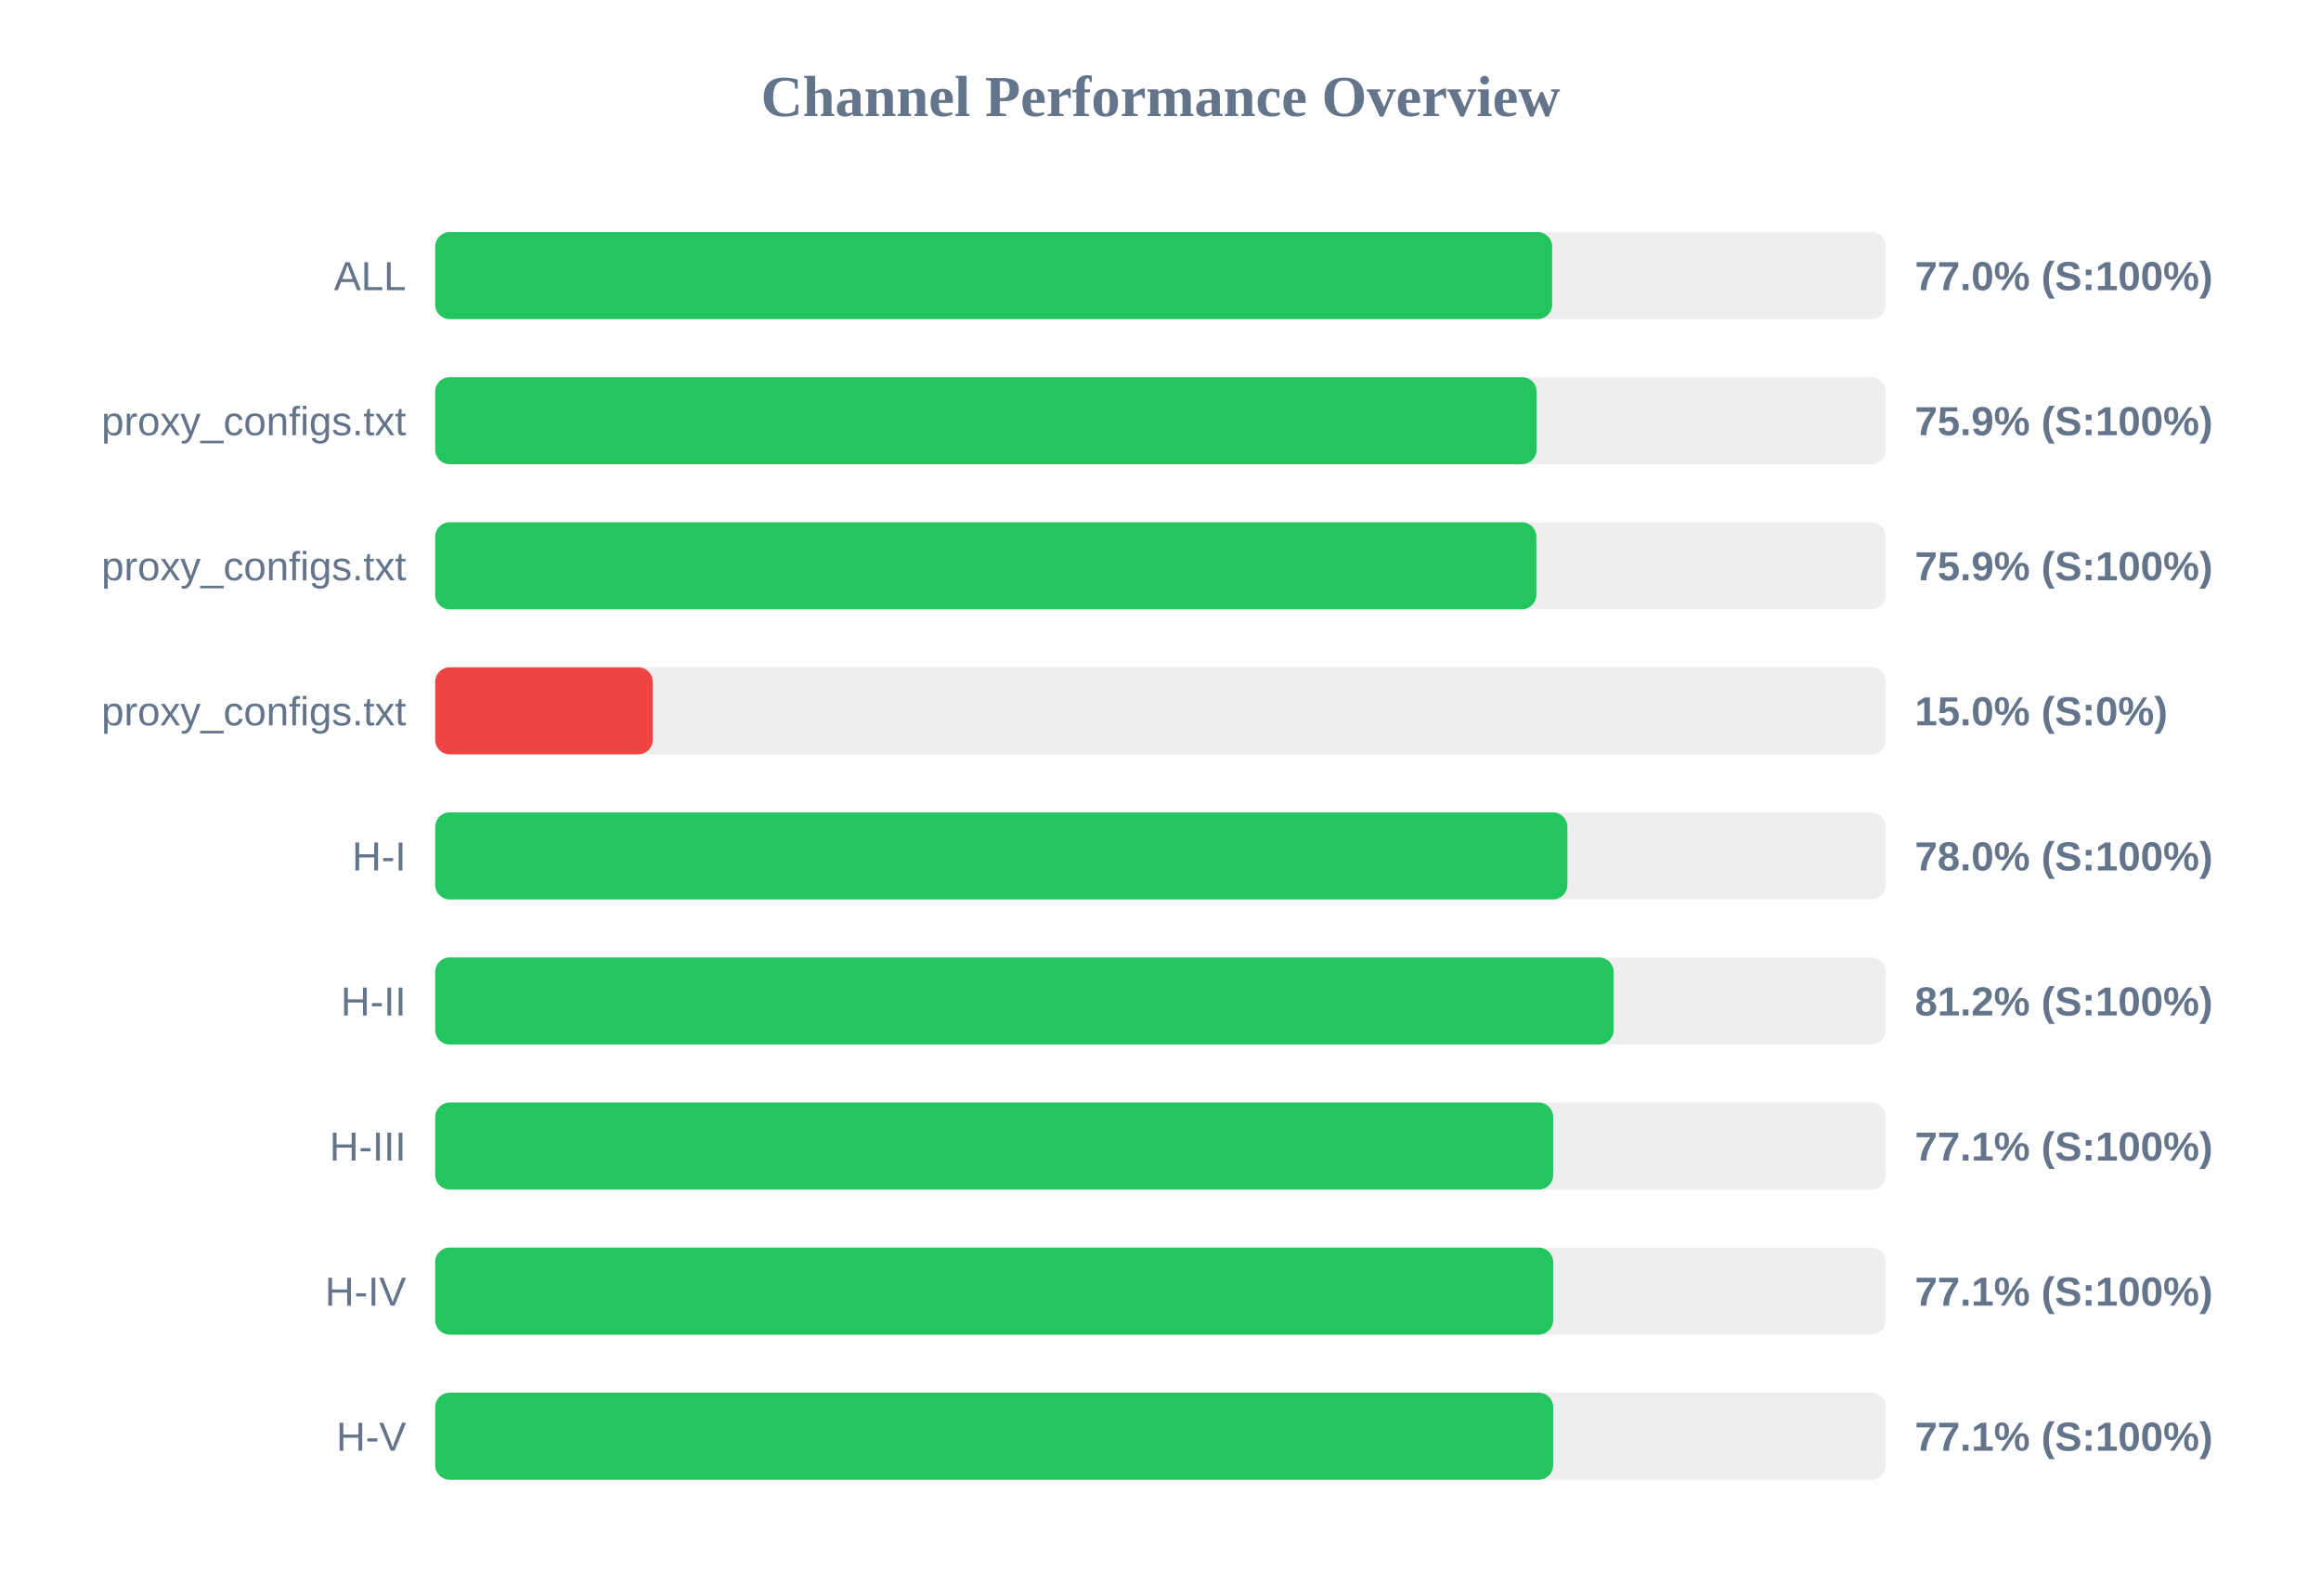
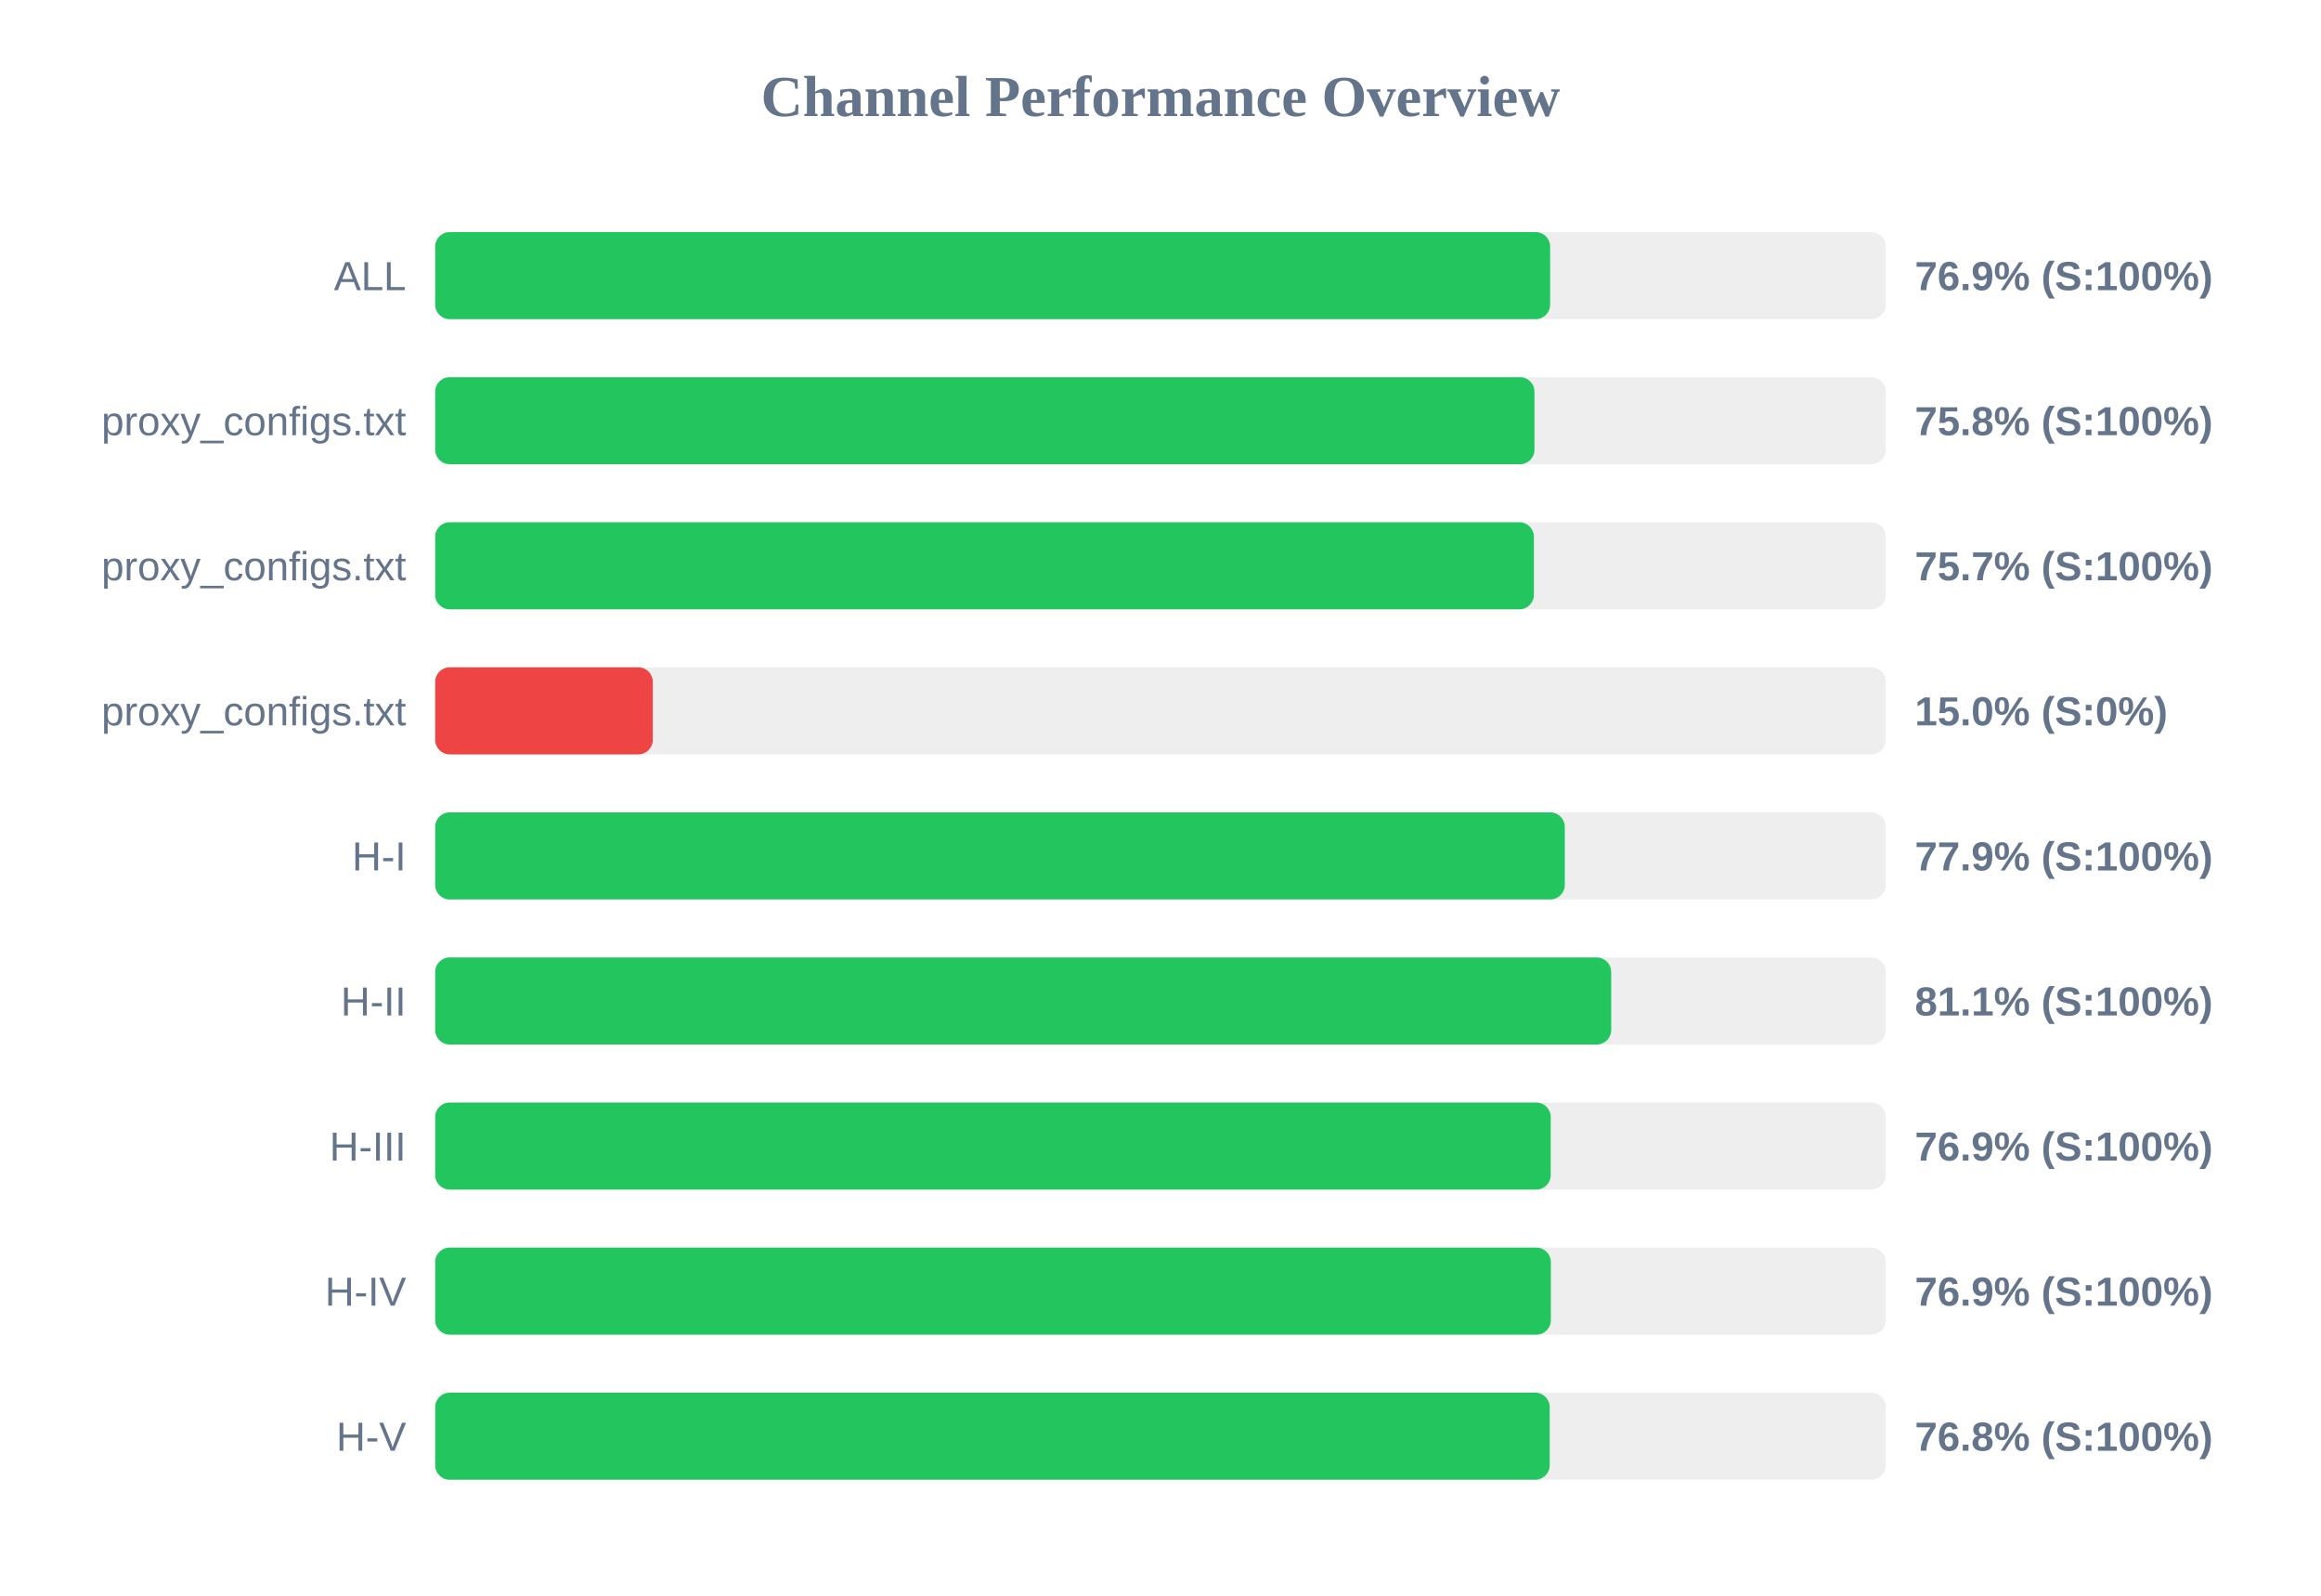
<svg xmlns="http://www.w3.org/2000/svg" width="800" height="550" version="1.1">
  <style>
        .row { font: 14px Arial; fill: #64748b; }
        .score { font: bold 14px Arial; fill: #64748b; }
    </style>
  <text x="400" y="40" text-anchor="middle" font-size="20px" font-weight="bold" fill="#64748b">Channel Performance Overview</text>
  <rect x="150" y="80" width="500" height="30" fill="#eee" rx="5" />
-   <rect x="150" y="80" width="385.0" height="30" fill="#22c55e" rx="5" />
+   <rect x="150" y="80" width="384.3" height="30" fill="#22c55e" rx="5" />
  <text x="140" y="100" text-anchor="end" class="row">ALL</text>
-   <text x="660" y="100" text-anchor="start" class="score">77.0% (S:100%)</text>
+   <text x="660" y="100" text-anchor="start" class="score">76.9% (S:100%)</text>
  <rect x="150" y="130" width="500" height="30" fill="#eee" rx="5" />
-   <rect x="150" y="130" width="379.65" height="30" fill="#22c55e" rx="5" />
+   <rect x="150" y="130" width="378.9" height="30" fill="#22c55e" rx="5" />
  <text x="140" y="150" text-anchor="end" class="row">proxy_configs.txt</text>
-   <text x="660" y="150" text-anchor="start" class="score">75.9% (S:100%)</text>
+   <text x="660" y="150" text-anchor="start" class="score">75.8% (S:100%)</text>
  <rect x="150" y="180" width="500" height="30" fill="#eee" rx="5" />
-   <rect x="150" y="180" width="379.55" height="30" fill="#22c55e" rx="5" />
+   <rect x="150" y="180" width="378.7" height="30" fill="#22c55e" rx="5" />
  <text x="140" y="200" text-anchor="end" class="row">proxy_configs.txt</text>
-   <text x="660" y="200" text-anchor="start" class="score">75.9% (S:100%)</text>
+   <text x="660" y="200" text-anchor="start" class="score">75.7% (S:100%)</text>
  <rect x="150" y="230" width="500" height="30" fill="#eee" rx="5" />
  <rect x="150" y="230" width="75.0" height="30" fill="#ef4444" rx="5" />
  <text x="140" y="250" text-anchor="end" class="row">proxy_configs.txt</text>
  <text x="660" y="250" text-anchor="start" class="score">15.0% (S:0%)</text>
  <rect x="150" y="280" width="500" height="30" fill="#eee" rx="5" />
-   <rect x="150" y="280" width="390.25" height="30" fill="#22c55e" rx="5" />
+   <rect x="150" y="280" width="389.35" height="30" fill="#22c55e" rx="5" />
  <text x="140" y="300" text-anchor="end" class="row">H-I</text>
-   <text x="660" y="300" text-anchor="start" class="score">78.0% (S:100%)</text>
+   <text x="660" y="300" text-anchor="start" class="score">77.9% (S:100%)</text>
  <rect x="150" y="330" width="500" height="30" fill="#eee" rx="5" />
-   <rect x="150" y="330" width="406.2" height="30" fill="#22c55e" rx="5" />
+   <rect x="150" y="330" width="405.35" height="30" fill="#22c55e" rx="5" />
  <text x="140" y="350" text-anchor="end" class="row">H-II</text>
-   <text x="660" y="350" text-anchor="start" class="score">81.2% (S:100%)</text>
+   <text x="660" y="350" text-anchor="start" class="score">81.1% (S:100%)</text>
  <rect x="150" y="380" width="500" height="30" fill="#eee" rx="5" />
-   <rect x="150" y="380" width="385.35" height="30" fill="#22c55e" rx="5" />
+   <rect x="150" y="380" width="384.5" height="30" fill="#22c55e" rx="5" />
  <text x="140" y="400" text-anchor="end" class="row">H-III</text>
-   <text x="660" y="400" text-anchor="start" class="score">77.1% (S:100%)</text>
+   <text x="660" y="400" text-anchor="start" class="score">76.9% (S:100%)</text>
  <rect x="150" y="430" width="500" height="30" fill="#eee" rx="5" />
-   <rect x="150" y="430" width="385.35" height="30" fill="#22c55e" rx="5" />
+   <rect x="150" y="430" width="384.55" height="30" fill="#22c55e" rx="5" />
  <text x="140" y="450" text-anchor="end" class="row">H-IV</text>
-   <text x="660" y="450" text-anchor="start" class="score">77.1% (S:100%)</text>
+   <text x="660" y="450" text-anchor="start" class="score">76.9% (S:100%)</text>
  <rect x="150" y="480" width="500" height="30" fill="#eee" rx="5" />
-   <rect x="150" y="480" width="385.35" height="30" fill="#22c55e" rx="5" />
+   <rect x="150" y="480" width="384.15" height="30" fill="#22c55e" rx="5" />
  <text x="140" y="500" text-anchor="end" class="row">H-V</text>
-   <text x="660" y="500" text-anchor="start" class="score">77.1% (S:100%)</text>
+   <text x="660" y="500" text-anchor="start" class="score">76.8% (S:100%)</text>
</svg>
